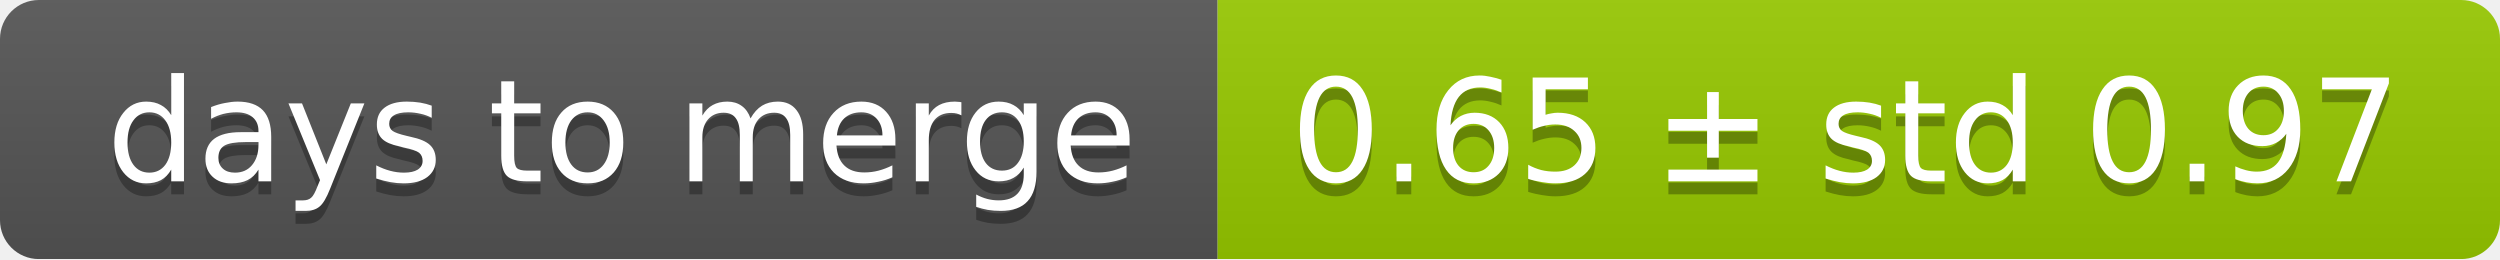
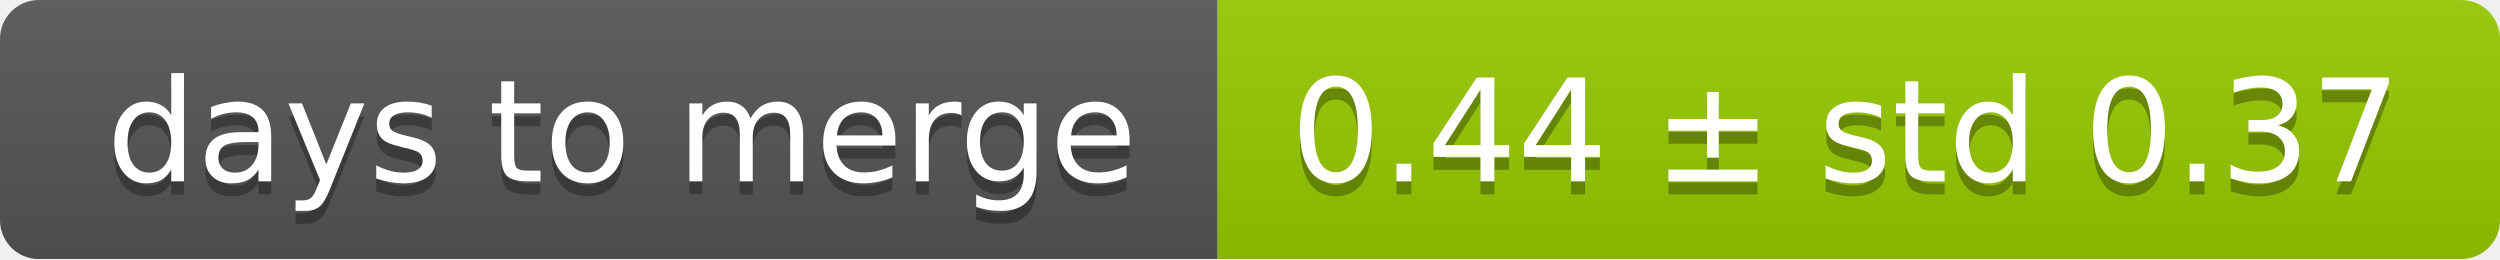
<svg xmlns="http://www.w3.org/2000/svg" width="193" height="20">
  <linearGradient id="smooth" x2="0" y2="100%">
    <stop offset="0" stop-color="#bbb" stop-opacity=".1" />
    <stop offset="1" stop-opacity=".1" />
  </linearGradient>
  <mask id="round">
    <rect width="193" height="20" rx="3" fill="#fff" />
  </mask>
  <g mask="url(#round)">
    <rect width="94" height="20" fill="#555" />
    <rect x="94" width="99" height="20" fill="#97ca00" />
    <rect width="193" height="20" fill="url(#smooth)" />
  </g>
  <g fill="#fff" text-anchor="middle" font-family="DejaVu Sans,Verdana,Geneva,sans-serif" font-size="11">
    <text x="48" y="15" fill="#010101" fill-opacity=".3">days to merge</text>
    <text x="48" y="14">days to merge</text>
-     <text x="142.5" y="15" fill="#010101" fill-opacity=".3">0.65 ± std 0.97</text>
-     <text x="142.5" y="14">0.65 ± std 0.97</text>
+     <text x="142.5" y="15" fill="#010101" fill-opacity=".3">0.44 ± std 0.37</text>
+     <text x="142.5" y="14">0.44 ± std 0.37</text>
  </g>
</svg>
